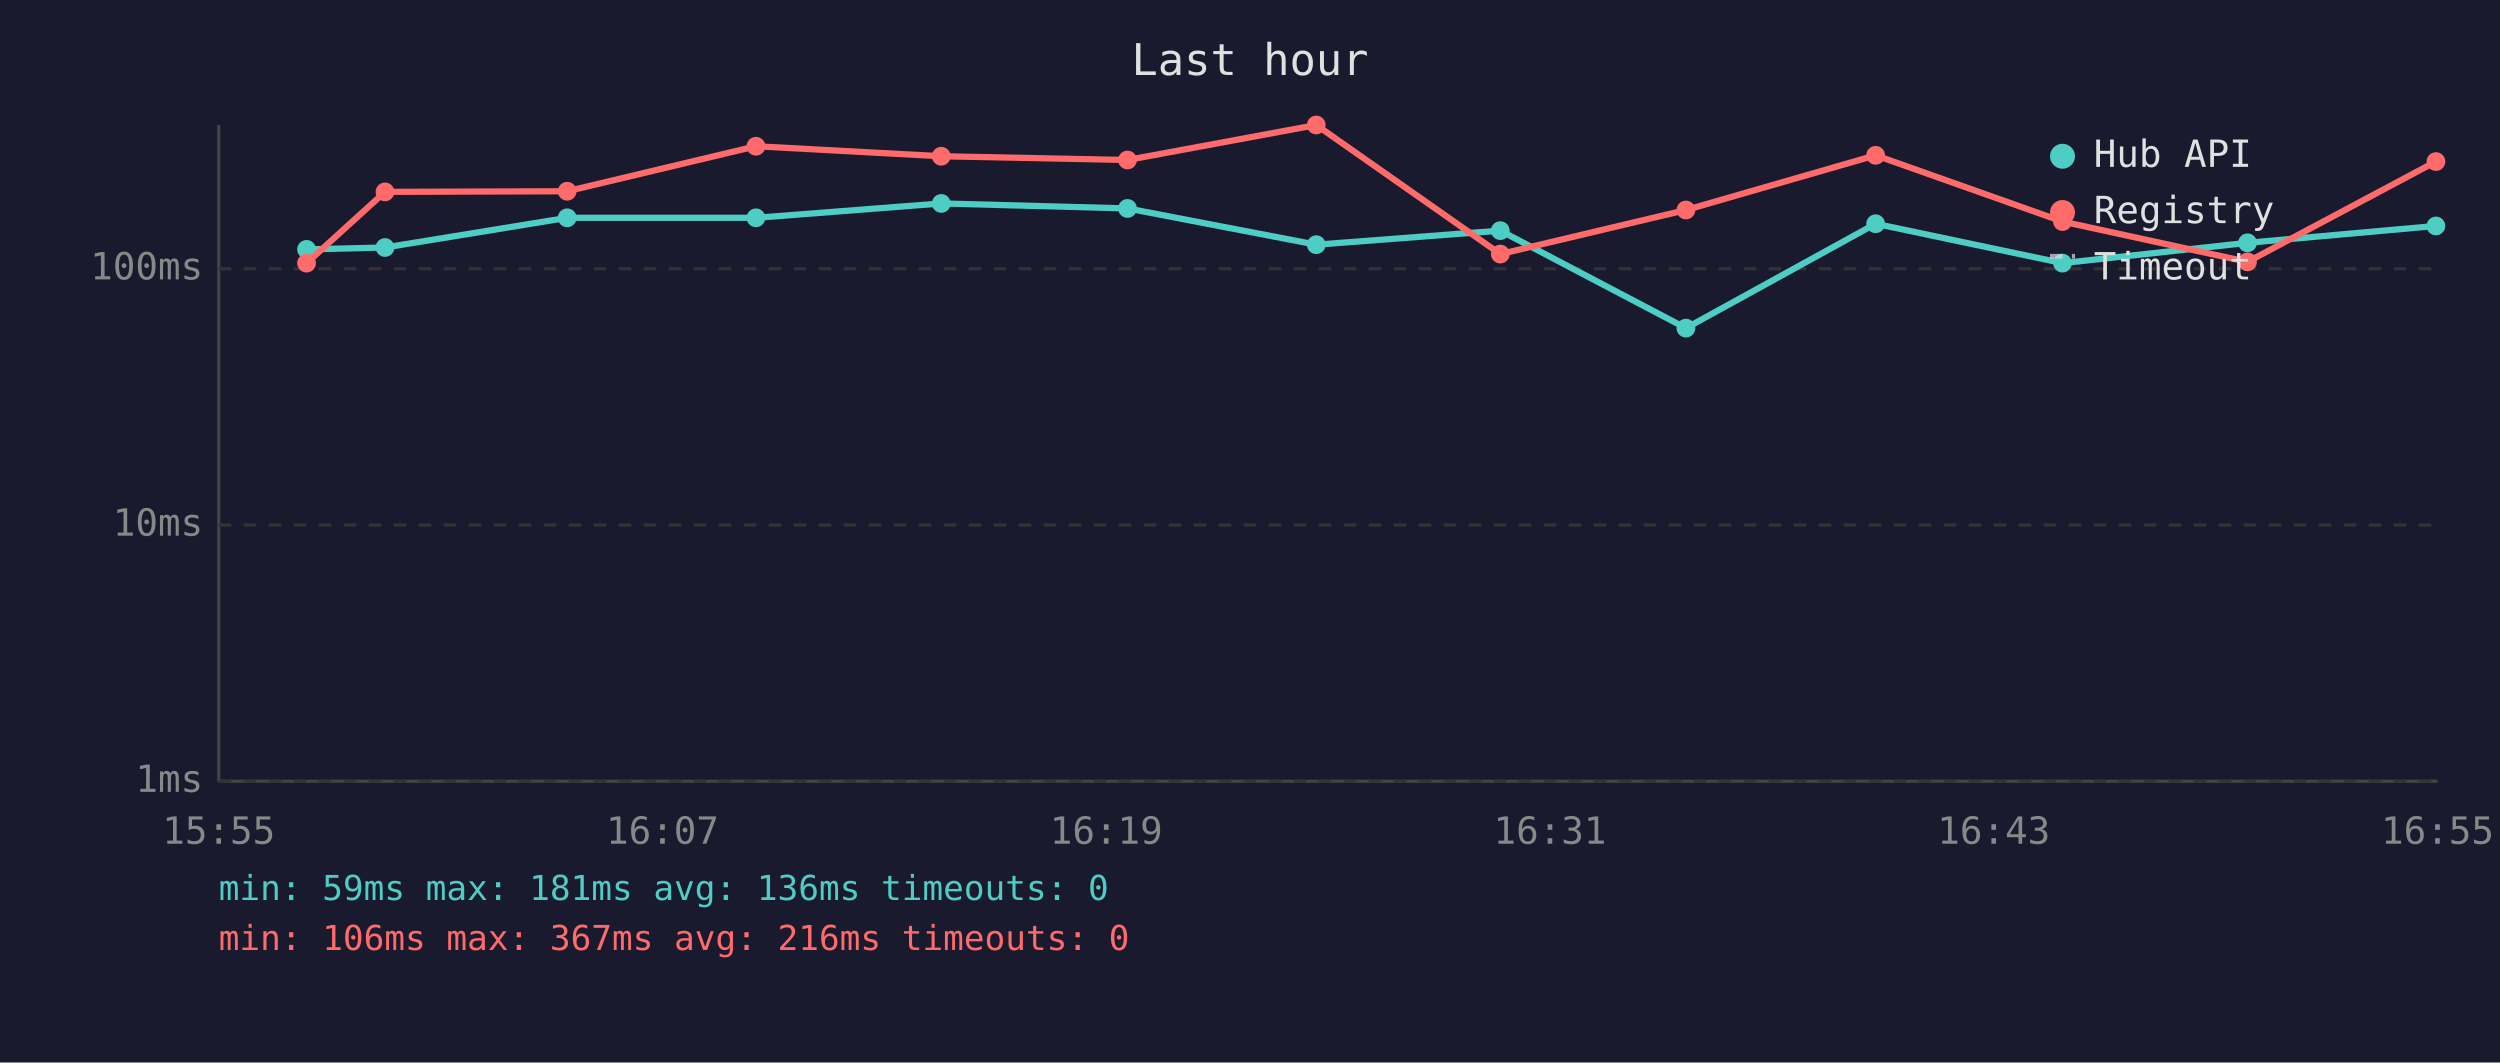
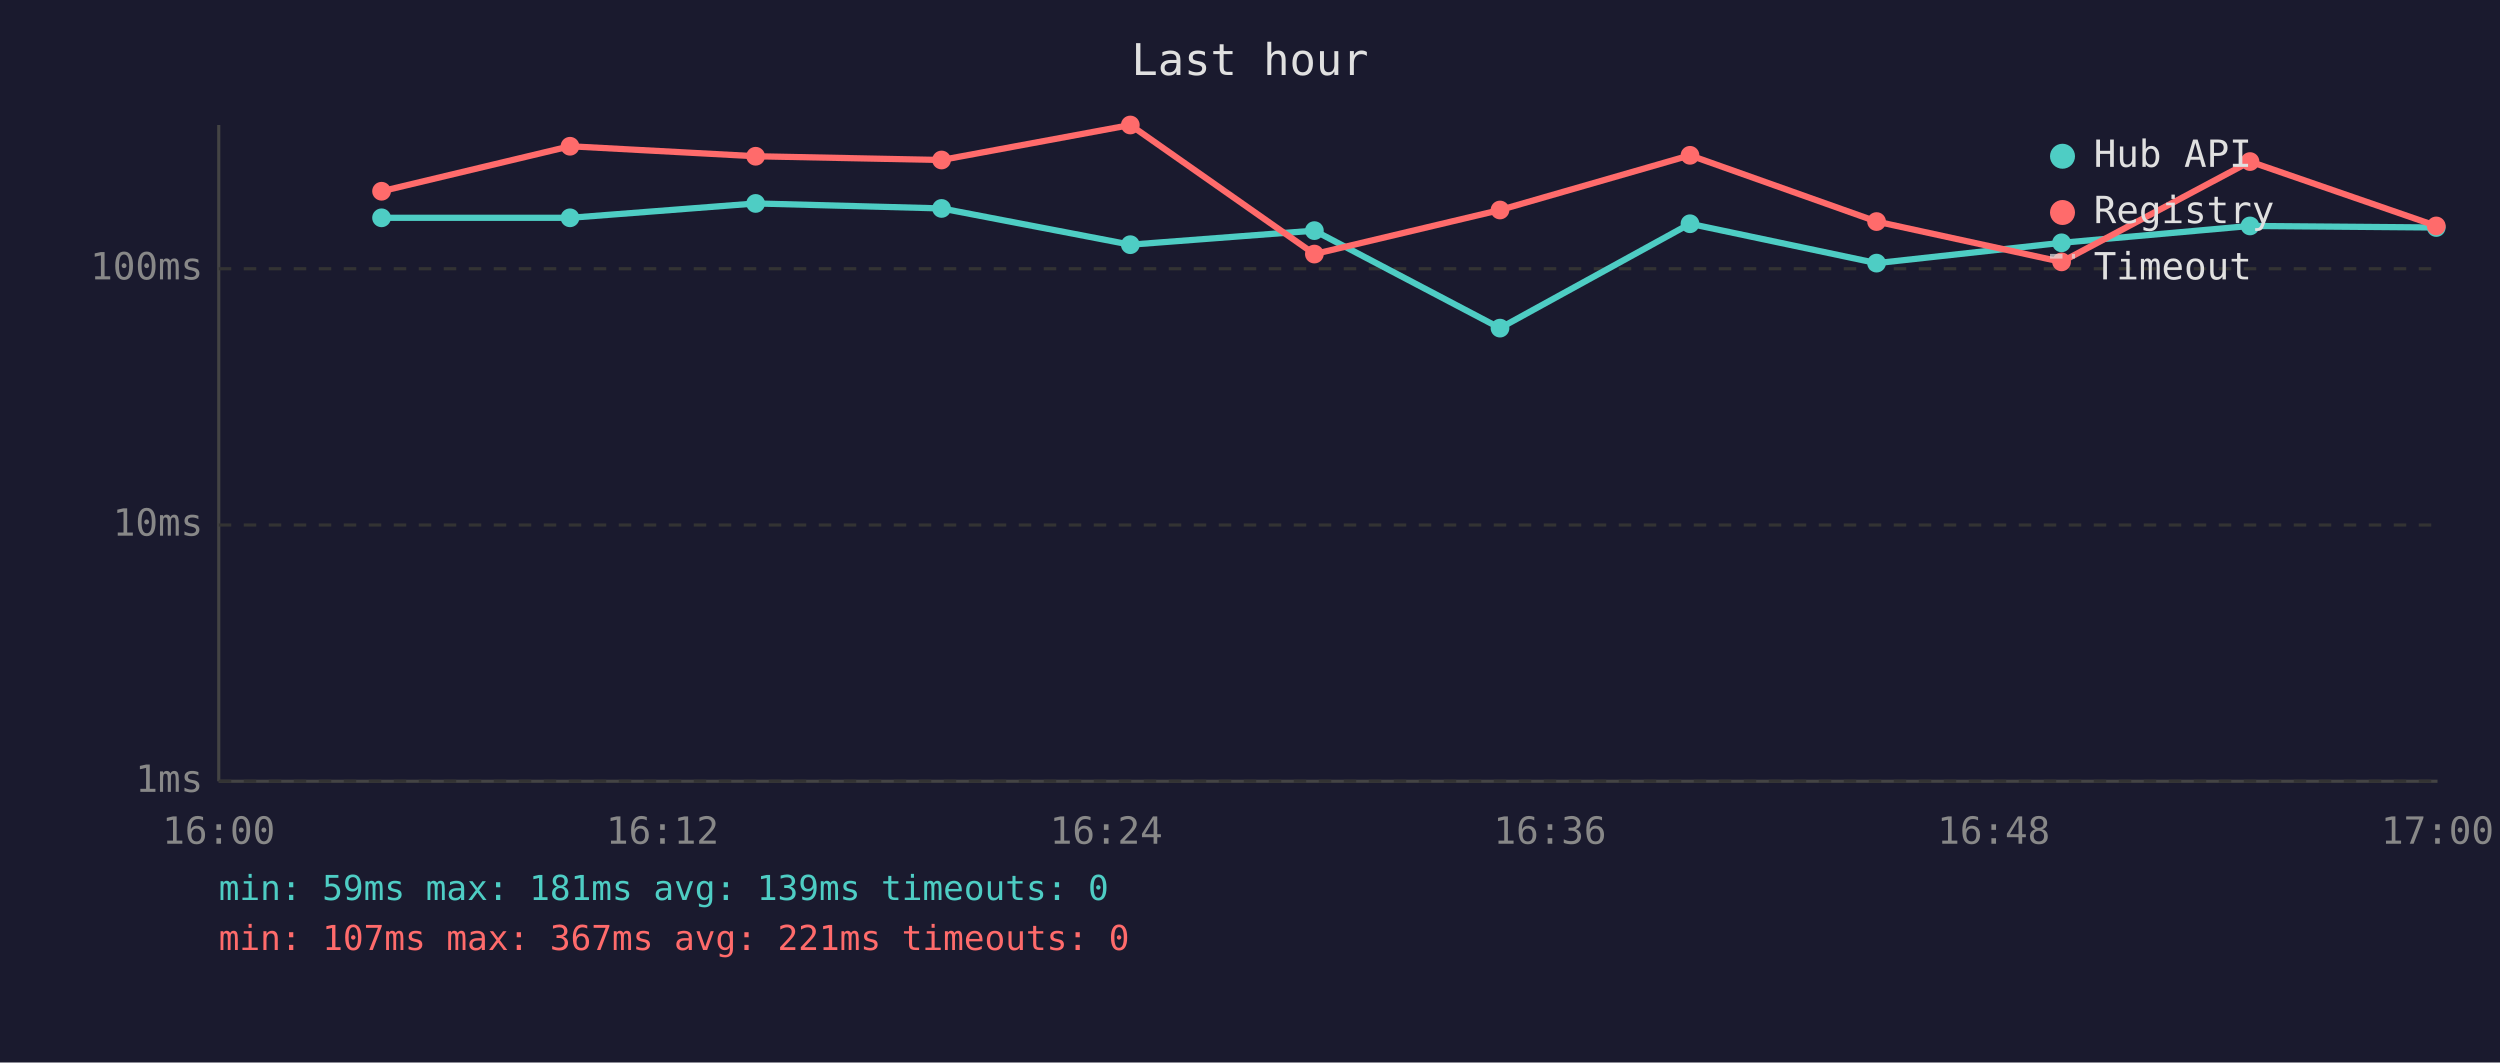
<svg xmlns="http://www.w3.org/2000/svg" viewBox="0 0 800 340" font-family="monospace" font-size="12">
  <rect width="800" height="340" fill="#1a1a2e" />
  <text x="400" y="24" fill="#e0e0e0" font-size="14" text-anchor="middle">Last hour</text>
  <line x1="70" y1="40" x2="70" y2="250" stroke="#444" stroke-width="1" />
  <line x1="70" y1="250" x2="780" y2="250" stroke="#444" stroke-width="1" />
  <line x1="70" y1="250" x2="780" y2="250" stroke="#333" stroke-width="1" stroke-dasharray="4" />
  <text x="65" y="250" fill="#888" text-anchor="end" dominant-baseline="middle">1ms</text>
  <line x1="70" y1="168" x2="780" y2="168" stroke="#333" stroke-width="1" stroke-dasharray="4" />
  <text x="65" y="168" fill="#888" text-anchor="end" dominant-baseline="middle">10ms</text>
  <line x1="70" y1="86" x2="780" y2="86" stroke="#333" stroke-width="1" stroke-dasharray="4" />
  <text x="65" y="86" fill="#888" text-anchor="end" dominant-baseline="middle">100ms</text>
-   <text x="70" y="270" fill="#888" text-anchor="middle">15:55</text>
-   <text x="212" y="270" fill="#888" text-anchor="middle">16:07</text>
-   <text x="354" y="270" fill="#888" text-anchor="middle">16:19</text>
-   <text x="496" y="270" fill="#888" text-anchor="middle">16:31</text>
-   <text x="638" y="270" fill="#888" text-anchor="middle">16:43</text>
-   <text x="780" y="270" fill="#888" text-anchor="middle">16:55</text>
-   <polyline points="98.1,79.8 123.2,79.2 181.5,69.7 241.9,69.7 301.2,65.1 360.8,66.7 421.2,78.3 480.1,73.8 539.5,105.0 600.2,71.6 660.0,84.2 719.2,77.7 779.5,72.3" fill="none" stroke="#4ecdc4" stroke-width="2" opacity="1" />
-   <circle cx="98.1" cy="79.8" r="3" fill="#4ecdc4" />
-   <circle cx="123.2" cy="79.2" r="3" fill="#4ecdc4" />
-   <circle cx="181.5" cy="69.7" r="3" fill="#4ecdc4" />
-   <circle cx="241.9" cy="69.7" r="3" fill="#4ecdc4" />
-   <circle cx="301.2" cy="65.1" r="3" fill="#4ecdc4" />
-   <circle cx="360.8" cy="66.7" r="3" fill="#4ecdc4" />
-   <circle cx="421.2" cy="78.3" r="3" fill="#4ecdc4" />
-   <circle cx="480.1" cy="73.8" r="3" fill="#4ecdc4" />
-   <circle cx="539.5" cy="105.0" r="3" fill="#4ecdc4" />
-   <circle cx="600.2" cy="71.6" r="3" fill="#4ecdc4" />
-   <circle cx="660.0" cy="84.2" r="3" fill="#4ecdc4" />
-   <circle cx="719.2" cy="77.7" r="3" fill="#4ecdc4" />
-   <circle cx="779.5" cy="72.3" r="3" fill="#4ecdc4" />
-   <polyline points="98.1,84.2 123.2,61.4 181.5,61.2 241.9,46.8 301.2,50.0 360.8,51.2 421.2,40.0 480.1,81.3 539.5,67.2 600.2,49.7 660.0,70.9 719.2,83.8 779.5,51.7" fill="none" stroke="#ff6b6b" stroke-width="2" opacity="1" />
-   <circle cx="98.1" cy="84.2" r="3" fill="#ff6b6b" />
-   <circle cx="123.2" cy="61.4" r="3" fill="#ff6b6b" />
-   <circle cx="181.5" cy="61.2" r="3" fill="#ff6b6b" />
-   <circle cx="241.9" cy="46.8" r="3" fill="#ff6b6b" />
-   <circle cx="301.2" cy="50.0" r="3" fill="#ff6b6b" />
-   <circle cx="360.8" cy="51.2" r="3" fill="#ff6b6b" />
-   <circle cx="421.2" cy="40.0" r="3" fill="#ff6b6b" />
-   <circle cx="480.1" cy="81.3" r="3" fill="#ff6b6b" />
-   <circle cx="539.5" cy="67.2" r="3" fill="#ff6b6b" />
-   <circle cx="600.2" cy="49.7" r="3" fill="#ff6b6b" />
-   <circle cx="660.0" cy="70.9" r="3" fill="#ff6b6b" />
-   <circle cx="719.2" cy="83.8" r="3" fill="#ff6b6b" />
-   <circle cx="779.5" cy="51.7" r="3" fill="#ff6b6b" />
+   <text x="70" y="270" fill="#888" text-anchor="middle">16:00</text>
+   <text x="212" y="270" fill="#888" text-anchor="middle">16:12</text>
+   <text x="354" y="270" fill="#888" text-anchor="middle">16:24</text>
+   <text x="496" y="270" fill="#888" text-anchor="middle">16:36</text>
+   <text x="638" y="270" fill="#888" text-anchor="middle">16:48</text>
+   <text x="780" y="270" fill="#888" text-anchor="middle">17:00</text>
+   <polyline points="122.1,69.7 182.4,69.7 241.8,65.1 301.3,66.7 361.7,78.3 420.6,73.8 480.0,105.0 540.8,71.6 600.5,84.2 659.7,77.7 720.0,72.3 779.6,72.8" fill="none" stroke="#4ecdc4" stroke-width="2" opacity="1" />
+   <circle cx="122.1" cy="69.7" r="3" fill="#4ecdc4" />
+   <circle cx="182.4" cy="69.7" r="3" fill="#4ecdc4" />
+   <circle cx="241.8" cy="65.1" r="3" fill="#4ecdc4" />
+   <circle cx="301.3" cy="66.7" r="3" fill="#4ecdc4" />
+   <circle cx="361.7" cy="78.3" r="3" fill="#4ecdc4" />
+   <circle cx="420.6" cy="73.8" r="3" fill="#4ecdc4" />
+   <circle cx="480.0" cy="105.0" r="3" fill="#4ecdc4" />
+   <circle cx="540.8" cy="71.6" r="3" fill="#4ecdc4" />
+   <circle cx="600.5" cy="84.2" r="3" fill="#4ecdc4" />
+   <circle cx="659.7" cy="77.7" r="3" fill="#4ecdc4" />
+   <circle cx="720.0" cy="72.3" r="3" fill="#4ecdc4" />
+   <circle cx="779.6" cy="72.8" r="3" fill="#4ecdc4" />
+   <polyline points="122.1,61.2 182.4,46.8 241.8,50.0 301.3,51.2 361.7,40.0 420.6,81.3 480.0,67.2 540.8,49.7 600.5,70.9 659.7,83.8 720.0,51.7 779.6,72.3" fill="none" stroke="#ff6b6b" stroke-width="2" opacity="1" />
+   <circle cx="122.1" cy="61.2" r="3" fill="#ff6b6b" />
+   <circle cx="182.4" cy="46.8" r="3" fill="#ff6b6b" />
+   <circle cx="241.8" cy="50.0" r="3" fill="#ff6b6b" />
+   <circle cx="301.3" cy="51.2" r="3" fill="#ff6b6b" />
+   <circle cx="361.7" cy="40.0" r="3" fill="#ff6b6b" />
+   <circle cx="420.6" cy="81.3" r="3" fill="#ff6b6b" />
+   <circle cx="480.0" cy="67.2" r="3" fill="#ff6b6b" />
+   <circle cx="540.8" cy="49.7" r="3" fill="#ff6b6b" />
+   <circle cx="600.5" cy="70.9" r="3" fill="#ff6b6b" />
+   <circle cx="659.7" cy="83.8" r="3" fill="#ff6b6b" />
+   <circle cx="720.0" cy="51.7" r="3" fill="#ff6b6b" />
+   <circle cx="779.6" cy="72.3" r="3" fill="#ff6b6b" />
  <circle cx="660" cy="50" r="4" fill="#4ecdc4" />
  <text x="670" y="50" fill="#e0e0e0" dominant-baseline="middle">Hub API</text>
  <circle cx="660" cy="68" r="4" fill="#ff6b6b" />
  <text x="670" y="68" fill="#e0e0e0" dominant-baseline="middle">Registry</text>
  <line x1="656" y1="82" x2="664" y2="82" stroke="#e0e0e0" stroke-width="1.5" stroke-dasharray="4,3" opacity="0.7" />
  <text x="670" y="86" fill="#e0e0e0" dominant-baseline="middle">Timeout</text>
-   <text x="70" y="288" fill="#4ecdc4" font-size="11">min: 59ms  max: 181ms  avg: 136ms  timeouts: 0</text>
-   <text x="70" y="304" fill="#ff6b6b" font-size="11">min: 106ms  max: 367ms  avg: 216ms  timeouts: 0</text>
+   <text x="70" y="288" fill="#4ecdc4" font-size="11">min: 59ms  max: 181ms  avg: 139ms  timeouts: 0</text>
+   <text x="70" y="304" fill="#ff6b6b" font-size="11">min: 107ms  max: 367ms  avg: 221ms  timeouts: 0</text>
</svg>
